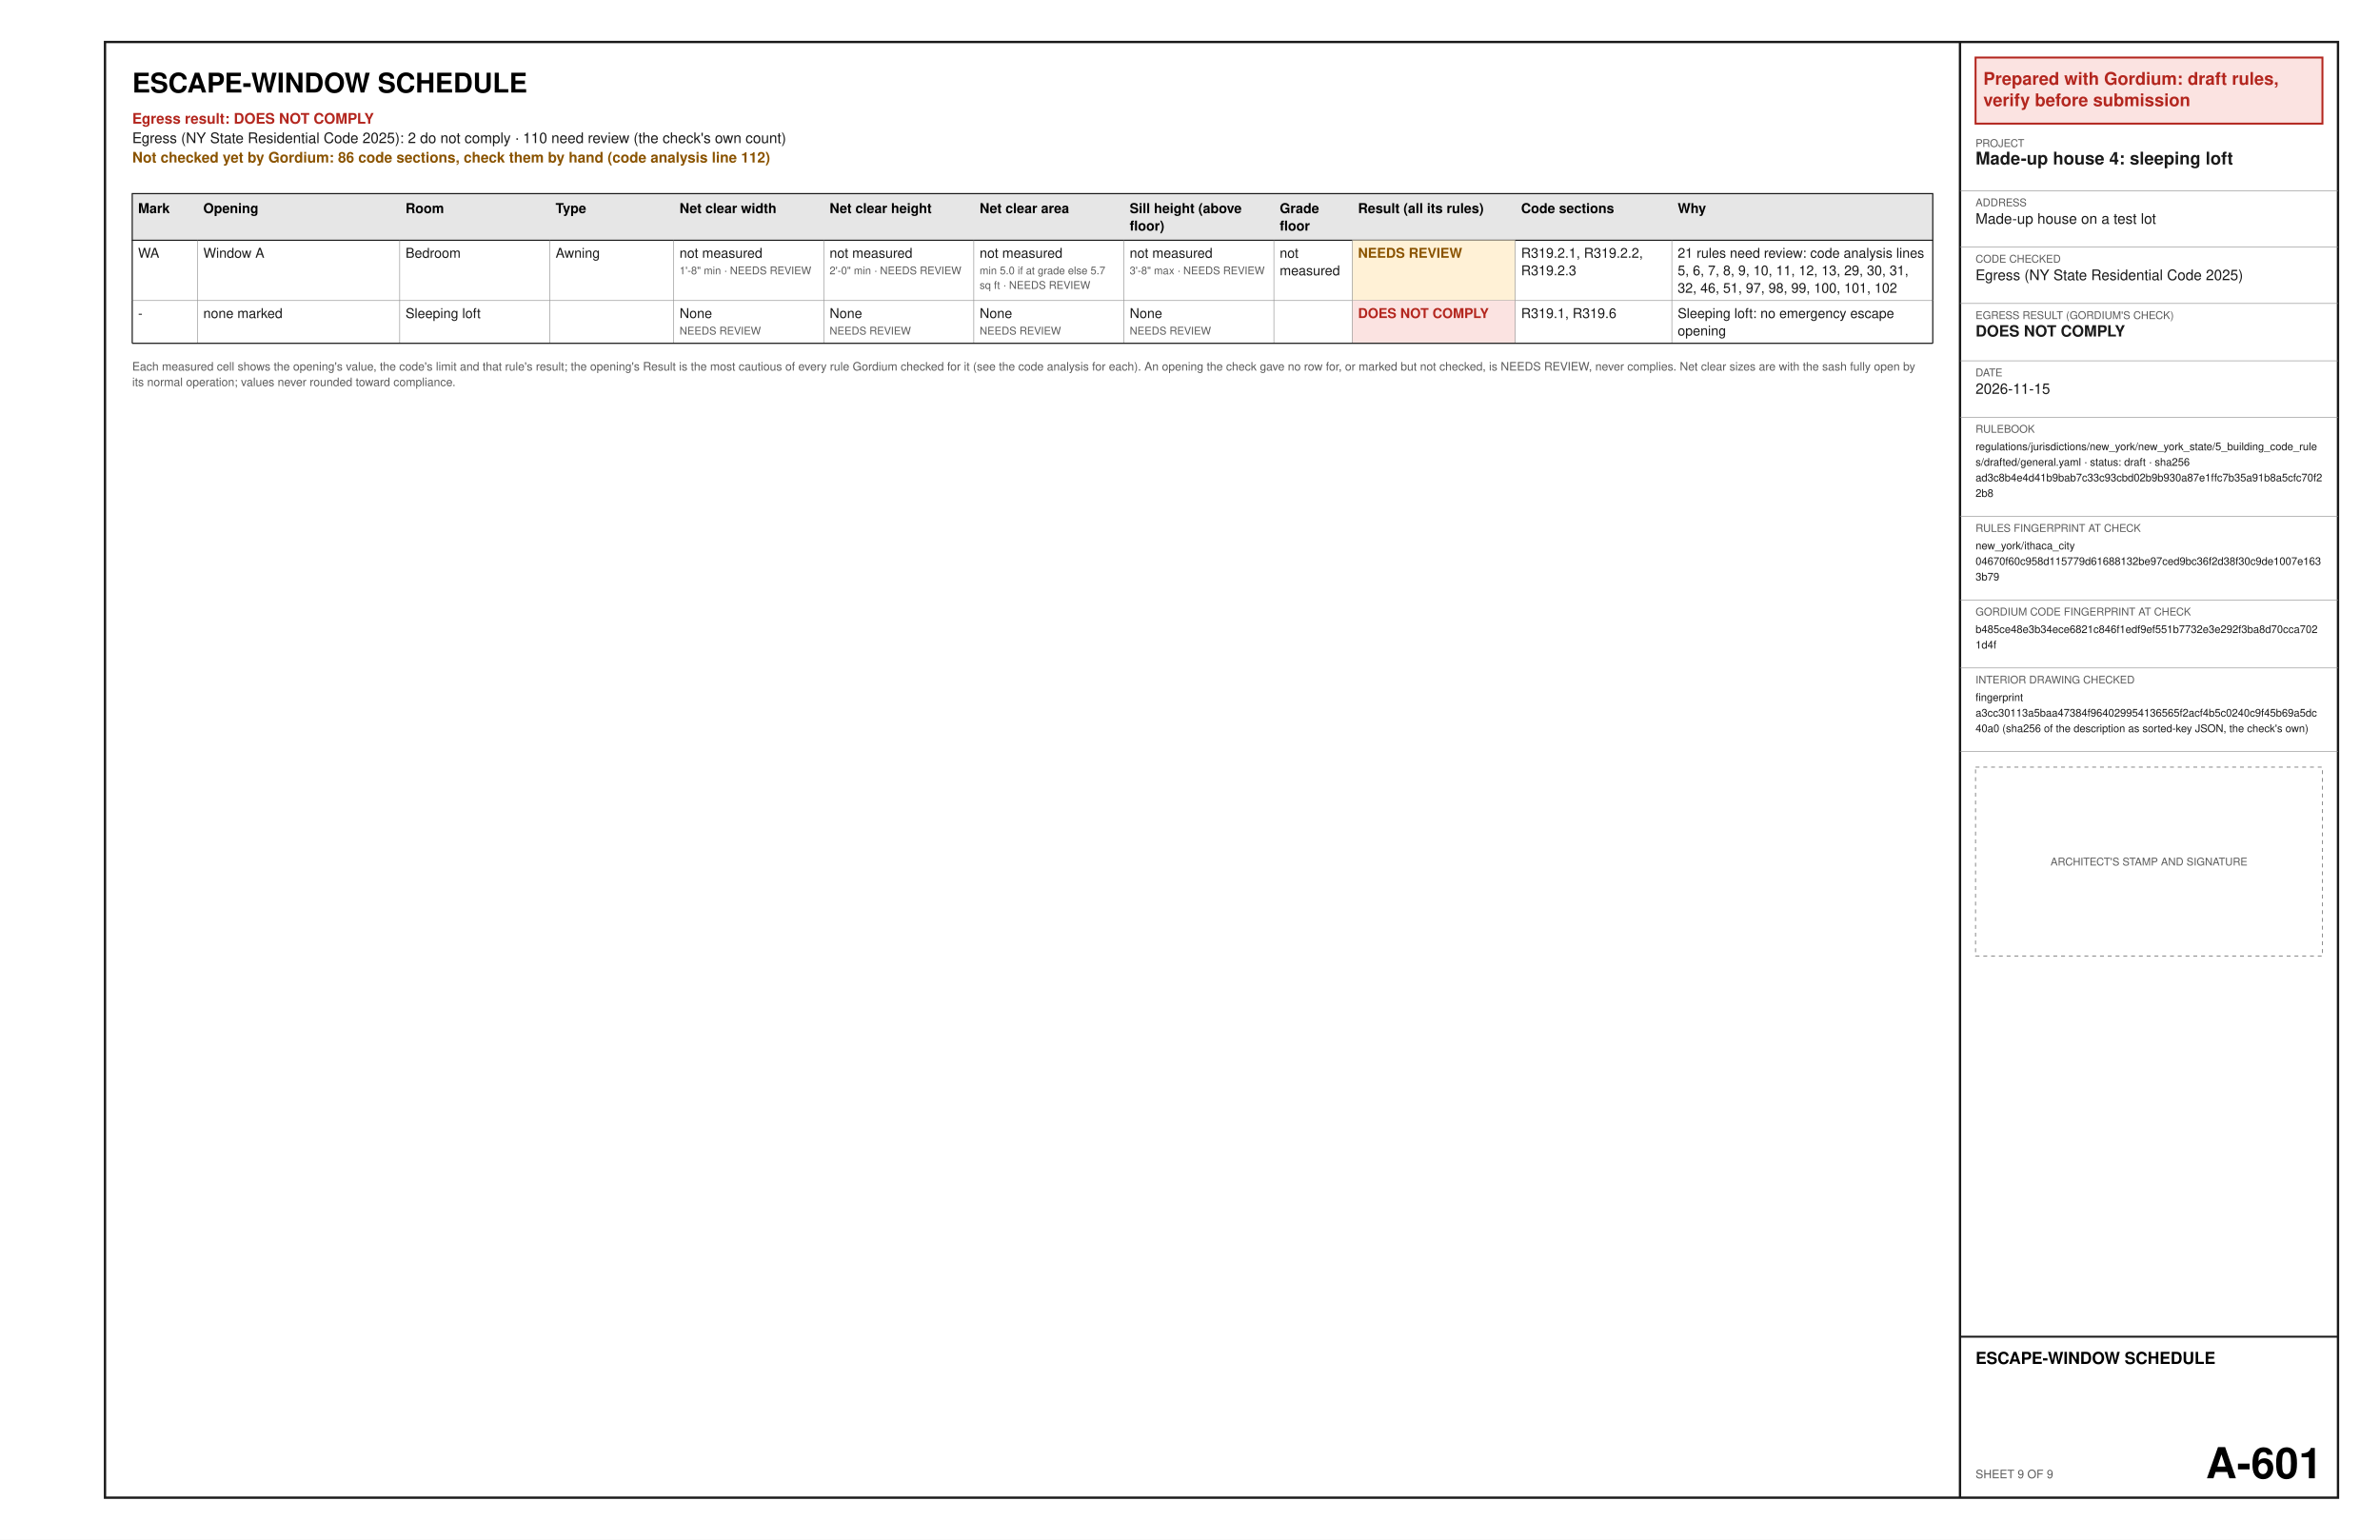
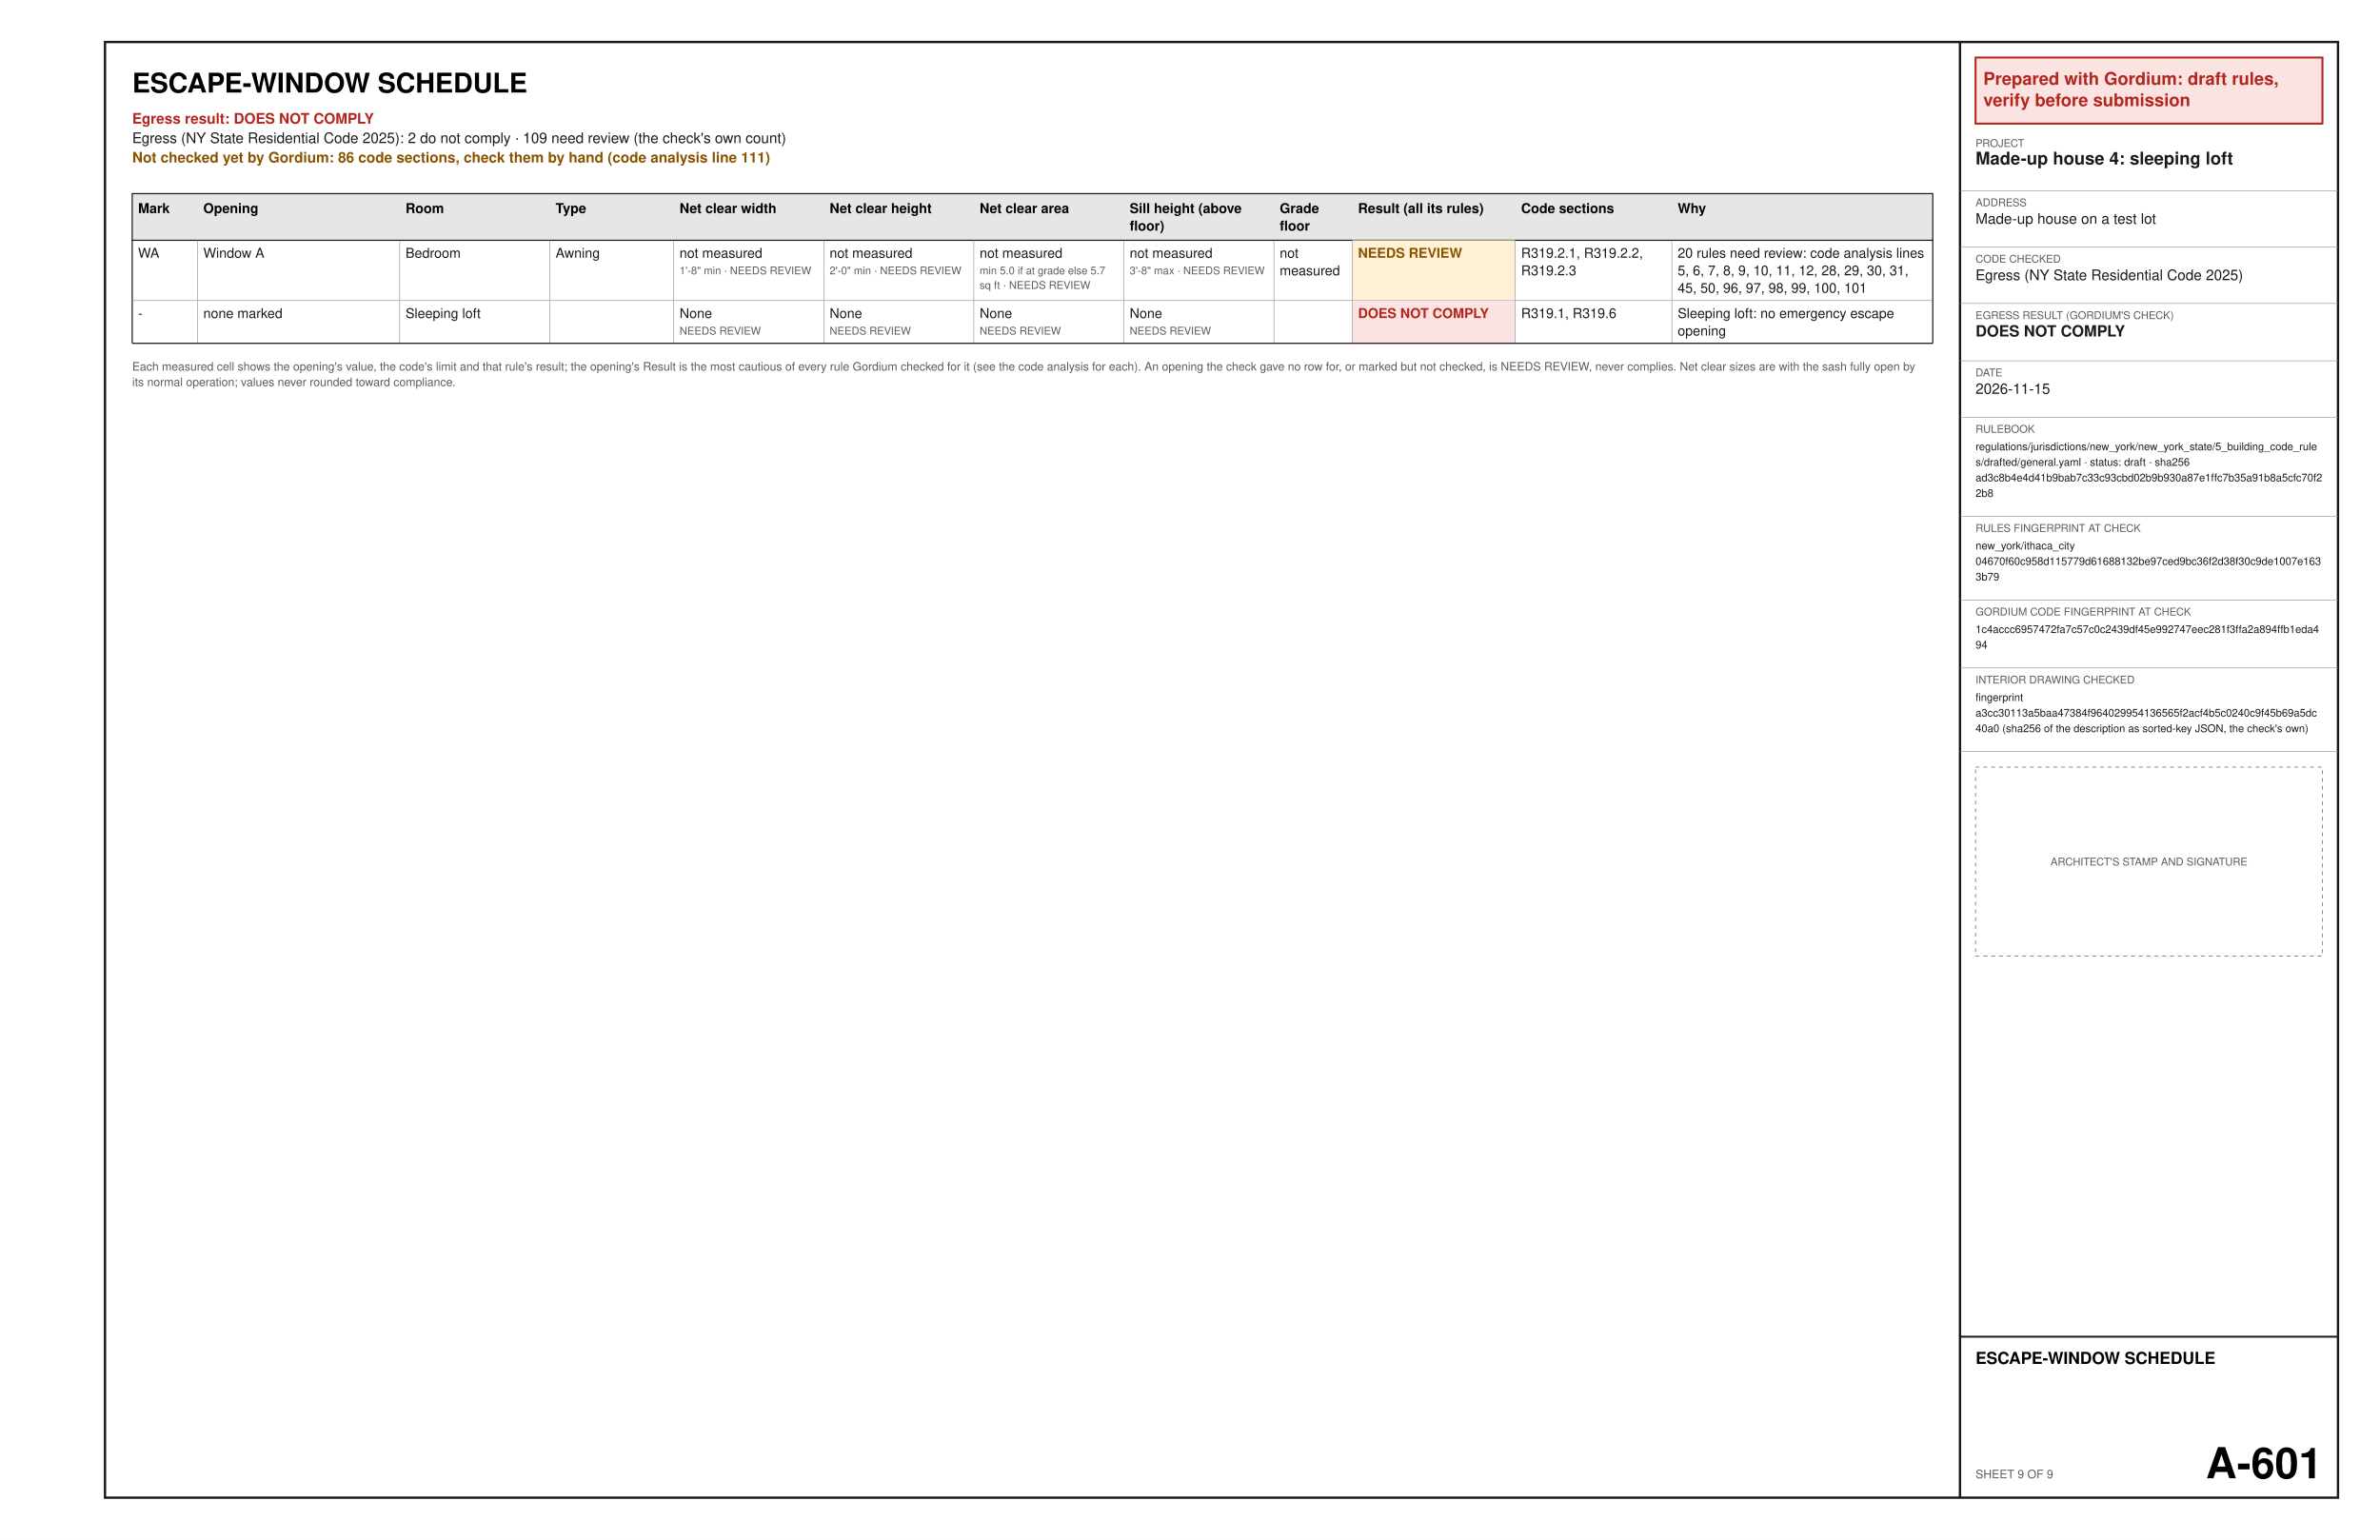
<svg xmlns="http://www.w3.org/2000/svg" width="17in" height="11in" viewBox="0 0 1224 792" font-family="Helvetica, Arial, sans-serif">
  <rect x="0" y="0" width="1224" height="792" fill="#ffffff" />
  <text x="68" y="47.6" font-size="14" font-weight="bold" text-anchor="start" fill="#000000" xml:space="preserve">ESCAPE-WINDOW SCHEDULE</text>
  <text x="68" y="63.6" font-size="7.5" font-weight="bold" text-anchor="start" fill="#b3261e" xml:space="preserve">Egress result: DOES NOT COMPLY</text>
-   <text x="68" y="73.6" font-size="7.5" text-anchor="start" fill="#1a1a1a" xml:space="preserve">Egress (NY State Residential Code 2025): 2 do not comply · 110 need review (the check's own count)</text>
-   <text x="68" y="83.6" font-size="7.5" font-weight="bold" text-anchor="start" fill="#8a5300" xml:space="preserve">Not checked yet by Gordium: 86 code sections, check them by hand (code analysis line 112)</text>
+   <text x="68" y="73.6" font-size="7.5" text-anchor="start" fill="#1a1a1a" xml:space="preserve">Egress (NY State Residential Code 2025): 2 do not comply · 109 need review (the check's own count)</text>
+   <text x="68" y="83.6" font-size="7.5" font-weight="bold" text-anchor="start" fill="#8a5300" xml:space="preserve">Not checked yet by Gordium: 86 code sections, check them by hand (code analysis line 111)</text>
  <polygon points="68,99.6 994,99.6 994,123.6 68,123.6" fill="#e6e6e6" stroke="#1a1a1a" stroke-width="0.6" />
  <text x="71" y="109.6" font-size="7" font-weight="bold" text-anchor="start" fill="#000000" xml:space="preserve">Mark</text>
  <text x="104.55" y="109.6" font-size="7" font-weight="bold" text-anchor="start" fill="#000000" xml:space="preserve">Opening</text>
  <text x="208.56" y="109.6" font-size="7" font-weight="bold" text-anchor="start" fill="#000000" xml:space="preserve">Room</text>
  <text x="285.72" y="109.6" font-size="7" font-weight="bold" text-anchor="start" fill="#000000" xml:space="preserve">Type</text>
  <text x="349.47" y="109.6" font-size="7" font-weight="bold" text-anchor="start" fill="#000000" xml:space="preserve">Net clear width</text>
  <text x="426.64" y="109.6" font-size="7" font-weight="bold" text-anchor="start" fill="#000000" xml:space="preserve">Net clear height</text>
  <text x="503.8" y="109.6" font-size="7" font-weight="bold" text-anchor="start" fill="#000000" xml:space="preserve">Net clear area</text>
  <text x="580.97" y="109.6" font-size="7" font-weight="bold" text-anchor="start" fill="#000000" xml:space="preserve">Sill height (above</text>
  <text x="580.97" y="118.6" font-size="7" font-weight="bold" text-anchor="start" fill="#000000" xml:space="preserve">floor)</text>
  <text x="658.14" y="109.6" font-size="7" font-weight="bold" text-anchor="start" fill="#000000" xml:space="preserve">Grade</text>
  <text x="658.14" y="118.6" font-size="7" font-weight="bold" text-anchor="start" fill="#000000" xml:space="preserve">floor</text>
  <text x="698.4" y="109.6" font-size="7" font-weight="bold" text-anchor="start" fill="#000000" xml:space="preserve">Result (all its rules)</text>
  <text x="782.28" y="109.6" font-size="7" font-weight="bold" text-anchor="start" fill="#000000" xml:space="preserve">Code sections</text>
  <text x="862.8" y="109.6" font-size="7" font-weight="bold" text-anchor="start" fill="#000000" xml:space="preserve">Why</text>
  <text x="71" y="132.6" font-size="7" text-anchor="start" fill="#1a1a1a" xml:space="preserve">WA</text>
  <text x="104.55" y="132.6" font-size="7" text-anchor="start" fill="#1a1a1a" xml:space="preserve">Window A</text>
  <text x="208.56" y="132.6" font-size="7" text-anchor="start" fill="#1a1a1a" xml:space="preserve">Bedroom</text>
  <text x="285.72" y="132.6" font-size="7" text-anchor="start" fill="#1a1a1a" xml:space="preserve">Awning</text>
  <text x="349.47" y="132.6" font-size="7" text-anchor="start" fill="#1a1a1a" xml:space="preserve">not measured</text>
  <text x="349.47" y="141.1" font-size="5.5" text-anchor="start" fill="#5a5a5a" xml:space="preserve">1'-8" min · NEEDS REVIEW</text>
  <text x="426.64" y="132.6" font-size="7" text-anchor="start" fill="#1a1a1a" xml:space="preserve">not measured</text>
  <text x="426.64" y="141.1" font-size="5.5" text-anchor="start" fill="#5a5a5a" xml:space="preserve">2'-0" min · NEEDS REVIEW</text>
  <text x="503.8" y="132.6" font-size="7" text-anchor="start" fill="#1a1a1a" xml:space="preserve">not measured</text>
  <text x="503.8" y="141.1" font-size="5.5" text-anchor="start" fill="#5a5a5a" xml:space="preserve">min 5.0 if at grade else 5.7</text>
  <text x="503.8" y="148.6" font-size="5.5" text-anchor="start" fill="#5a5a5a" xml:space="preserve">sq ft · NEEDS REVIEW</text>
  <text x="580.97" y="132.6" font-size="7" text-anchor="start" fill="#1a1a1a" xml:space="preserve">not measured</text>
  <text x="580.97" y="141.1" font-size="5.5" text-anchor="start" fill="#5a5a5a" xml:space="preserve">3'-8" max · NEEDS REVIEW</text>
  <text x="658.14" y="132.6" font-size="7" text-anchor="start" fill="#1a1a1a" xml:space="preserve">not</text>
  <text x="658.14" y="141.6" font-size="7" text-anchor="start" fill="#1a1a1a" xml:space="preserve">measured</text>
  <polygon points="695.4,123.6 779.28,123.6 779.28,154.6 695.4,154.6" fill="#fff1d6" />
  <text x="698.4" y="132.6" font-size="7" font-weight="bold" text-anchor="start" fill="#8a5300" xml:space="preserve">NEEDS REVIEW</text>
  <text x="782.28" y="132.6" font-size="7" text-anchor="start" fill="#1a1a1a" xml:space="preserve">R319.2.1, R319.2.2,</text>
  <text x="782.28" y="141.6" font-size="7" text-anchor="start" fill="#1a1a1a" xml:space="preserve">R319.2.3</text>
-   <text x="862.8" y="132.6" font-size="7" text-anchor="start" fill="#1a1a1a" xml:space="preserve">21 rules need review: code analysis lines</text>
-   <text x="862.8" y="141.6" font-size="7" text-anchor="start" fill="#1a1a1a" xml:space="preserve">5, 6, 7, 8, 9, 10, 11, 12, 13, 29, 30, 31,</text>
-   <text x="862.8" y="150.6" font-size="7" text-anchor="start" fill="#1a1a1a" xml:space="preserve">32, 46, 51, 97, 98, 99, 100, 101, 102</text>
+   <text x="862.8" y="132.6" font-size="7" text-anchor="start" fill="#1a1a1a" xml:space="preserve">20 rules need review: code analysis lines</text>
+   <text x="862.8" y="141.6" font-size="7" text-anchor="start" fill="#1a1a1a" xml:space="preserve">5, 6, 7, 8, 9, 10, 11, 12, 28, 29, 30, 31,</text>
+   <text x="862.8" y="150.6" font-size="7" text-anchor="start" fill="#1a1a1a" xml:space="preserve">45, 50, 96, 97, 98, 99, 100, 101</text>
  <line x1="68" y1="154.6" x2="994" y2="154.6" stroke="#8c8c8c" stroke-width="0.3" />
  <line x1="101.55" y1="123.6" x2="101.55" y2="154.6" stroke="#8c8c8c" stroke-width="0.3" />
  <line x1="205.56" y1="123.6" x2="205.56" y2="154.6" stroke="#8c8c8c" stroke-width="0.3" />
  <line x1="282.72" y1="123.6" x2="282.72" y2="154.6" stroke="#8c8c8c" stroke-width="0.3" />
  <line x1="346.47" y1="123.6" x2="346.47" y2="154.6" stroke="#8c8c8c" stroke-width="0.3" />
  <line x1="423.64" y1="123.6" x2="423.64" y2="154.6" stroke="#8c8c8c" stroke-width="0.3" />
  <line x1="500.8" y1="123.6" x2="500.8" y2="154.6" stroke="#8c8c8c" stroke-width="0.3" />
  <line x1="577.97" y1="123.6" x2="577.97" y2="154.6" stroke="#8c8c8c" stroke-width="0.3" />
  <line x1="655.14" y1="123.6" x2="655.14" y2="154.6" stroke="#8c8c8c" stroke-width="0.3" />
  <line x1="695.4" y1="123.6" x2="695.4" y2="154.6" stroke="#8c8c8c" stroke-width="0.3" />
  <line x1="779.28" y1="123.6" x2="779.28" y2="154.6" stroke="#8c8c8c" stroke-width="0.3" />
  <line x1="859.8" y1="123.6" x2="859.8" y2="154.6" stroke="#8c8c8c" stroke-width="0.3" />
  <line x1="68" y1="123.6" x2="68" y2="154.6" stroke="#1a1a1a" stroke-width="0.6" />
  <line x1="994" y1="123.6" x2="994" y2="154.6" stroke="#1a1a1a" stroke-width="0.6" />
  <text x="71" y="163.6" font-size="7" text-anchor="start" fill="#1a1a1a" xml:space="preserve">-</text>
  <text x="104.55" y="163.6" font-size="7" text-anchor="start" fill="#1a1a1a" xml:space="preserve">none marked</text>
  <text x="208.56" y="163.6" font-size="7" text-anchor="start" fill="#1a1a1a" xml:space="preserve">Sleeping loft</text>
  <text x="285.72" y="163.6" font-size="7" text-anchor="start" fill="#1a1a1a" xml:space="preserve" />
  <text x="349.47" y="163.6" font-size="7" text-anchor="start" fill="#1a1a1a" xml:space="preserve">None</text>
  <text x="349.47" y="172.1" font-size="5.5" text-anchor="start" fill="#5a5a5a" xml:space="preserve">NEEDS REVIEW</text>
  <text x="426.64" y="163.6" font-size="7" text-anchor="start" fill="#1a1a1a" xml:space="preserve">None</text>
  <text x="426.64" y="172.1" font-size="5.5" text-anchor="start" fill="#5a5a5a" xml:space="preserve">NEEDS REVIEW</text>
  <text x="503.8" y="163.6" font-size="7" text-anchor="start" fill="#1a1a1a" xml:space="preserve">None</text>
  <text x="503.8" y="172.1" font-size="5.5" text-anchor="start" fill="#5a5a5a" xml:space="preserve">NEEDS REVIEW</text>
  <text x="580.97" y="163.6" font-size="7" text-anchor="start" fill="#1a1a1a" xml:space="preserve">None</text>
  <text x="580.97" y="172.1" font-size="5.5" text-anchor="start" fill="#5a5a5a" xml:space="preserve">NEEDS REVIEW</text>
  <text x="658.14" y="163.6" font-size="7" text-anchor="start" fill="#1a1a1a" xml:space="preserve" />
  <polygon points="695.4,154.6 779.28,154.6 779.28,176.6 695.4,176.6" fill="#fbe3e1" />
  <text x="698.4" y="163.6" font-size="7" font-weight="bold" text-anchor="start" fill="#b3261e" xml:space="preserve">DOES NOT COMPLY</text>
  <text x="782.28" y="163.6" font-size="7" text-anchor="start" fill="#1a1a1a" xml:space="preserve">R319.1, R319.6</text>
  <text x="862.8" y="163.6" font-size="7" text-anchor="start" fill="#1a1a1a" xml:space="preserve">Sleeping loft: no emergency escape</text>
  <text x="862.8" y="172.6" font-size="7" text-anchor="start" fill="#1a1a1a" xml:space="preserve">opening</text>
  <line x1="68" y1="176.6" x2="994" y2="176.6" stroke="#8c8c8c" stroke-width="0.3" />
  <line x1="101.55" y1="154.6" x2="101.55" y2="176.6" stroke="#8c8c8c" stroke-width="0.3" />
  <line x1="205.56" y1="154.6" x2="205.56" y2="176.6" stroke="#8c8c8c" stroke-width="0.3" />
  <line x1="282.72" y1="154.6" x2="282.72" y2="176.6" stroke="#8c8c8c" stroke-width="0.3" />
  <line x1="346.47" y1="154.6" x2="346.47" y2="176.6" stroke="#8c8c8c" stroke-width="0.3" />
  <line x1="423.64" y1="154.6" x2="423.64" y2="176.6" stroke="#8c8c8c" stroke-width="0.3" />
  <line x1="500.8" y1="154.6" x2="500.8" y2="176.6" stroke="#8c8c8c" stroke-width="0.3" />
  <line x1="577.97" y1="154.6" x2="577.97" y2="176.6" stroke="#8c8c8c" stroke-width="0.3" />
  <line x1="655.14" y1="154.6" x2="655.14" y2="176.6" stroke="#8c8c8c" stroke-width="0.3" />
  <line x1="695.4" y1="154.6" x2="695.4" y2="176.6" stroke="#8c8c8c" stroke-width="0.3" />
  <line x1="779.28" y1="154.6" x2="779.28" y2="176.6" stroke="#8c8c8c" stroke-width="0.3" />
  <line x1="859.8" y1="154.6" x2="859.8" y2="176.6" stroke="#8c8c8c" stroke-width="0.3" />
  <line x1="68" y1="154.6" x2="68" y2="176.6" stroke="#1a1a1a" stroke-width="0.6" />
  <line x1="994" y1="154.6" x2="994" y2="176.6" stroke="#1a1a1a" stroke-width="0.6" />
  <line x1="68" y1="176.6" x2="994" y2="176.6" stroke="#1a1a1a" stroke-width="0.6" />
  <text x="68" y="190.6" font-size="6" text-anchor="start" fill="#5a5a5a" xml:space="preserve">Each measured cell shows the opening's value, the code's limit and that rule's result; the opening's Result is the most cautious of every rule Gordium checked for it (see the code analysis for each). An opening the check gave no row for, or marked but not checked, is NEEDS REVIEW, never complies. Net clear sizes are with the sash fully open by</text>
  <text x="68" y="198.6" font-size="6" text-anchor="start" fill="#5a5a5a" xml:space="preserve">its normal operation; values never rounded toward compliance.</text>
  <polygon points="54,21.6 1202.4,21.6 1202.4,770.4 54,770.4" fill="none" stroke="#1a1a1a" stroke-width="1.2" />
  <line x1="1008" y1="21.6" x2="1008" y2="770.4" stroke="#1a1a1a" stroke-width="1.2" />
  <polygon points="1016,29.6 1194.4,29.6 1194.4,63.6 1016,63.6" fill="#fbe3e1" stroke="#b3261e" stroke-width="1" />
  <text x="1020" y="43.6" font-size="9" font-weight="bold" text-anchor="start" fill="#b3261e" xml:space="preserve">Prepared with Gordium: draft rules,</text>
  <text x="1020" y="54.6" font-size="9" font-weight="bold" text-anchor="start" fill="#b3261e" xml:space="preserve">verify before submission</text>
  <text x="1016" y="75.6" font-size="5.5" text-anchor="start" fill="#5a5a5a" xml:space="preserve">PROJECT</text>
  <text x="1016" y="84.6" font-size="9" font-weight="bold" text-anchor="start" fill="#1a1a1a" xml:space="preserve">Made-up house 4: sleeping loft</text>
  <line x1="1008" y1="98.1" x2="1202.4" y2="98.1" stroke="#8c8c8c" stroke-width="0.3" />
  <text x="1016" y="106.1" font-size="5.5" text-anchor="start" fill="#5a5a5a" xml:space="preserve">ADDRESS</text>
  <text x="1016" y="115.1" font-size="7.5" text-anchor="start" fill="#1a1a1a" xml:space="preserve">Made-up house on a test lot</text>
  <line x1="1008" y1="127.1" x2="1202.4" y2="127.1" stroke="#8c8c8c" stroke-width="0.3" />
  <text x="1016" y="135.1" font-size="5.5" text-anchor="start" fill="#5a5a5a" xml:space="preserve">CODE CHECKED</text>
  <text x="1016" y="144.1" font-size="7.5" text-anchor="start" fill="#1a1a1a" xml:space="preserve">Egress (NY State Residential Code 2025)</text>
  <line x1="1008" y1="156.1" x2="1202.4" y2="156.1" stroke="#8c8c8c" stroke-width="0.3" />
  <text x="1016" y="164.1" font-size="5.5" text-anchor="start" fill="#5a5a5a" xml:space="preserve">EGRESS RESULT (GORDIUM'S CHECK)</text>
  <text x="1016" y="173.1" font-size="8" font-weight="bold" text-anchor="start" fill="#1a1a1a" xml:space="preserve">DOES NOT COMPLY</text>
  <line x1="1008" y1="185.6" x2="1202.4" y2="185.6" stroke="#8c8c8c" stroke-width="0.3" />
  <text x="1016" y="193.6" font-size="5.5" text-anchor="start" fill="#5a5a5a" xml:space="preserve">DATE</text>
  <text x="1016" y="202.6" font-size="7.5" text-anchor="start" fill="#1a1a1a" xml:space="preserve">2026-11-15</text>
  <line x1="1008" y1="214.6" x2="1202.4" y2="214.6" stroke="#8c8c8c" stroke-width="0.3" />
  <text x="1016" y="222.6" font-size="5.5" text-anchor="start" fill="#5a5a5a" xml:space="preserve">RULEBOOK</text>
  <text x="1016" y="231.6" font-size="5.5" text-anchor="start" fill="#1a1a1a" xml:space="preserve">regulations/jurisdictions/new_york/new_york_state/5_building_code_rule</text>
  <text x="1016" y="239.6" font-size="5.5" text-anchor="start" fill="#1a1a1a" xml:space="preserve">s/drafted/general.yaml · status: draft · sha256</text>
  <text x="1016" y="247.6" font-size="5.5" text-anchor="start" fill="#1a1a1a" xml:space="preserve">ad3c8b4e4d41b9bab7c33c93cbd02b9b930a87e1ffc7b35a91b8a5cfc70f2</text>
  <text x="1016" y="255.6" font-size="5.5" text-anchor="start" fill="#1a1a1a" xml:space="preserve">2b8</text>
  <line x1="1008" y1="265.6" x2="1202.4" y2="265.6" stroke="#8c8c8c" stroke-width="0.3" />
  <text x="1016" y="273.6" font-size="5.5" text-anchor="start" fill="#5a5a5a" xml:space="preserve">RULES FINGERPRINT AT CHECK</text>
  <text x="1016" y="282.6" font-size="5.5" text-anchor="start" fill="#1a1a1a" xml:space="preserve">new_york/ithaca_city</text>
  <text x="1016" y="290.6" font-size="5.5" text-anchor="start" fill="#1a1a1a" xml:space="preserve">04670f60c958d115779d61688132be97ced9bc36f2d38f30c9de1007e163</text>
  <text x="1016" y="298.6" font-size="5.5" text-anchor="start" fill="#1a1a1a" xml:space="preserve">3b79</text>
  <line x1="1008" y1="308.6" x2="1202.4" y2="308.6" stroke="#8c8c8c" stroke-width="0.3" />
  <text x="1016" y="316.6" font-size="5.5" text-anchor="start" fill="#5a5a5a" xml:space="preserve">GORDIUM CODE FINGERPRINT AT CHECK</text>
-   <text x="1016" y="325.6" font-size="5.5" text-anchor="start" fill="#1a1a1a" xml:space="preserve">b485ce48e3b34ece6821c846f1edf9ef551b7732e3e292f3ba8d70cca702</text>
-   <text x="1016" y="333.6" font-size="5.5" text-anchor="start" fill="#1a1a1a" xml:space="preserve">1d4f</text>
+   <text x="1016" y="325.6" font-size="5.5" text-anchor="start" fill="#1a1a1a" xml:space="preserve">1c4accc6957472fa7c57c0c2439df45e992747eec281f3ffa2a894ffb1eda4</text>
+   <text x="1016" y="333.6" font-size="5.5" text-anchor="start" fill="#1a1a1a" xml:space="preserve">94</text>
  <line x1="1008" y1="343.6" x2="1202.4" y2="343.6" stroke="#8c8c8c" stroke-width="0.3" />
  <text x="1016" y="351.6" font-size="5.5" text-anchor="start" fill="#5a5a5a" xml:space="preserve">INTERIOR DRAWING CHECKED</text>
  <text x="1016" y="360.6" font-size="5.5" text-anchor="start" fill="#1a1a1a" xml:space="preserve">fingerprint</text>
  <text x="1016" y="368.6" font-size="5.5" text-anchor="start" fill="#1a1a1a" xml:space="preserve">a3cc30113a5baa47384f964029954136565f2acf4b5c0240c9f45b69a5dc</text>
  <text x="1016" y="376.6" font-size="5.5" text-anchor="start" fill="#1a1a1a" xml:space="preserve">40a0 (sha256 of the description as sorted-key JSON, the check's own)</text>
  <line x1="1008" y1="386.6" x2="1202.4" y2="386.6" stroke="#8c8c8c" stroke-width="0.3" />
  <polygon points="1016,394.6 1194.4,394.6 1194.4,491.8 1016,491.8" fill="none" stroke="#8c8c8c" stroke-width="0.5" stroke-dasharray="2 2" />
  <text x="1105.2" y="445.2" font-size="5.5" text-anchor="middle" fill="#5a5a5a" xml:space="preserve">ARCHITECT'S STAMP AND SIGNATURE</text>
  <line x1="1008" y1="687.6" x2="1202.4" y2="687.6" stroke="#1a1a1a" stroke-width="1" />
  <text x="1016" y="701.6" font-size="8.5" font-weight="bold" text-anchor="start" fill="#000000" xml:space="preserve">ESCAPE-WINDOW SCHEDULE</text>
  <text x="1016" y="760.4" font-size="6" text-anchor="start" fill="#5a5a5a" xml:space="preserve">SHEET 9 OF 9</text>
  <text x="1194.4" y="760.4" font-size="22" font-weight="bold" text-anchor="end" fill="#000000" xml:space="preserve">A-601</text>
</svg>
